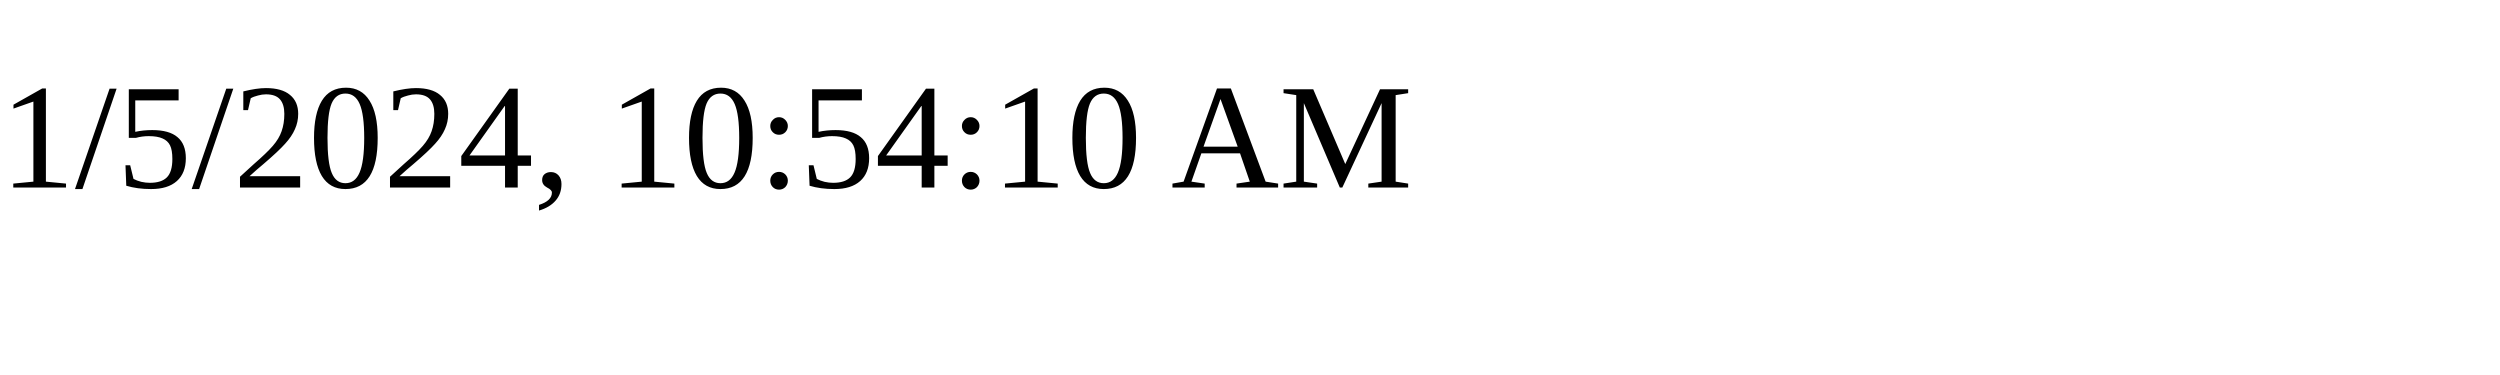
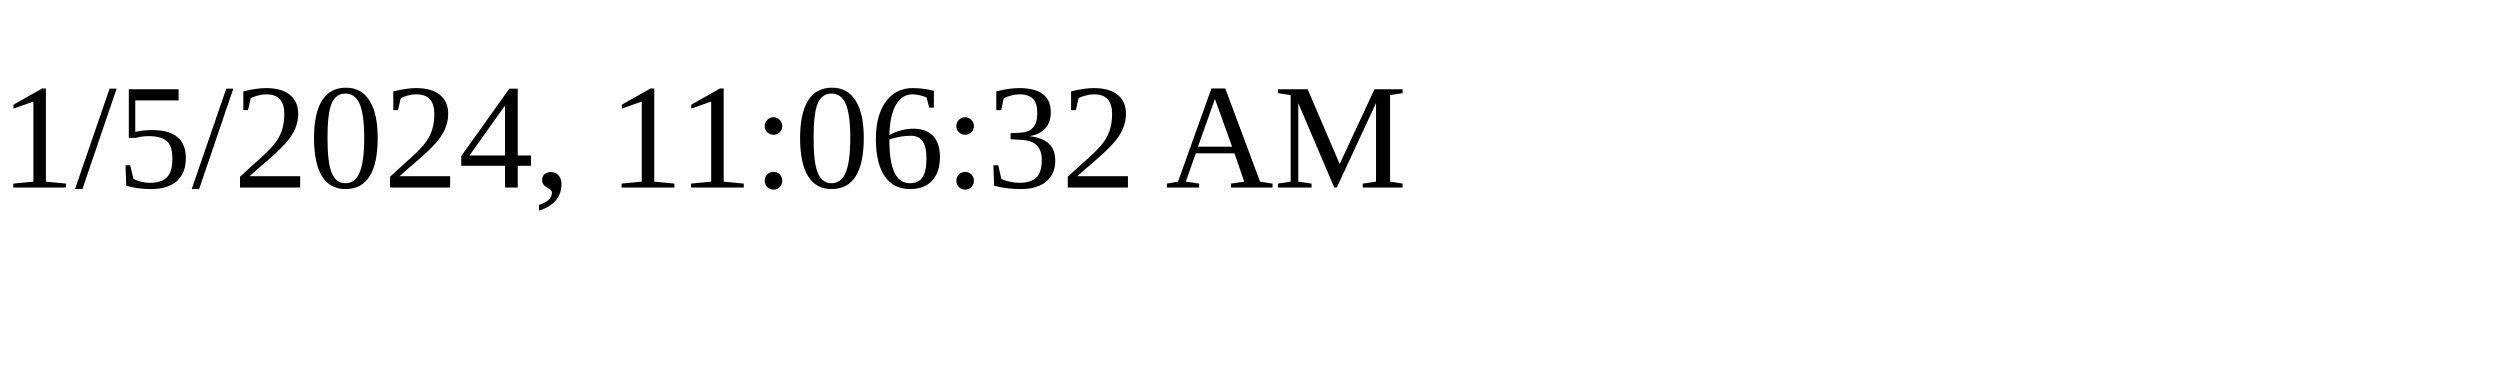
<svg xmlns="http://www.w3.org/2000/svg" height="30" width="200">
-   <text x="0" y="15">1/5/2024, 10:54:10 AM</text>
+   <text x="0" y="15">1/5/2024, 11:06:32 AM</text>
</svg>
